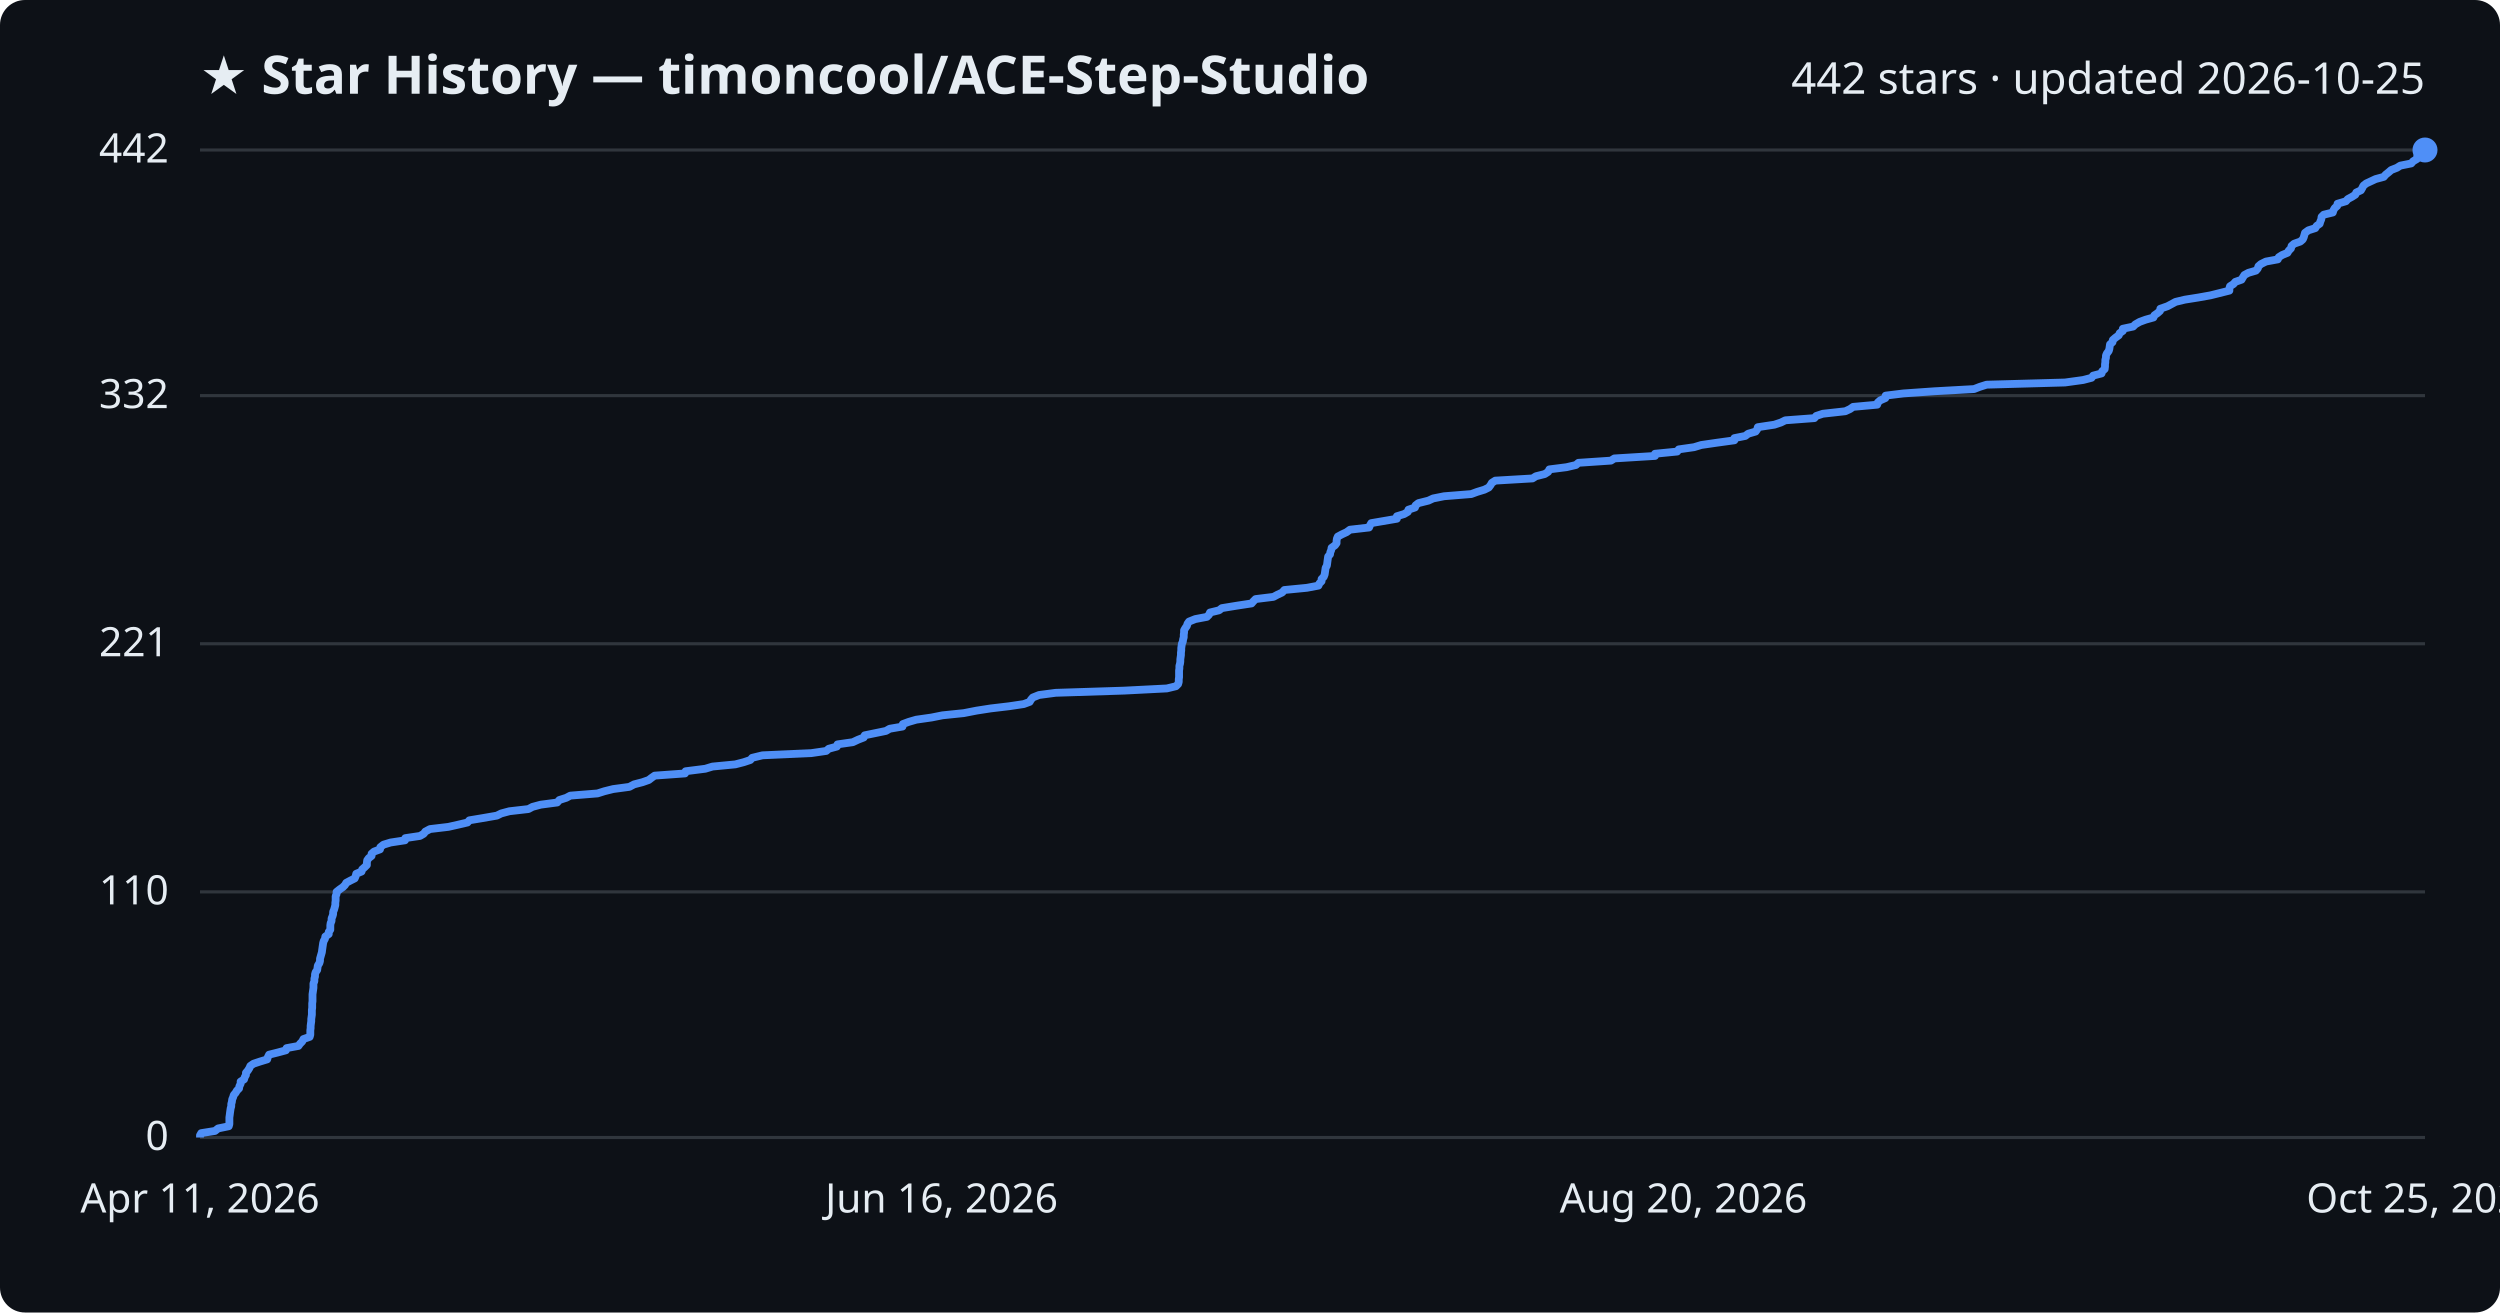
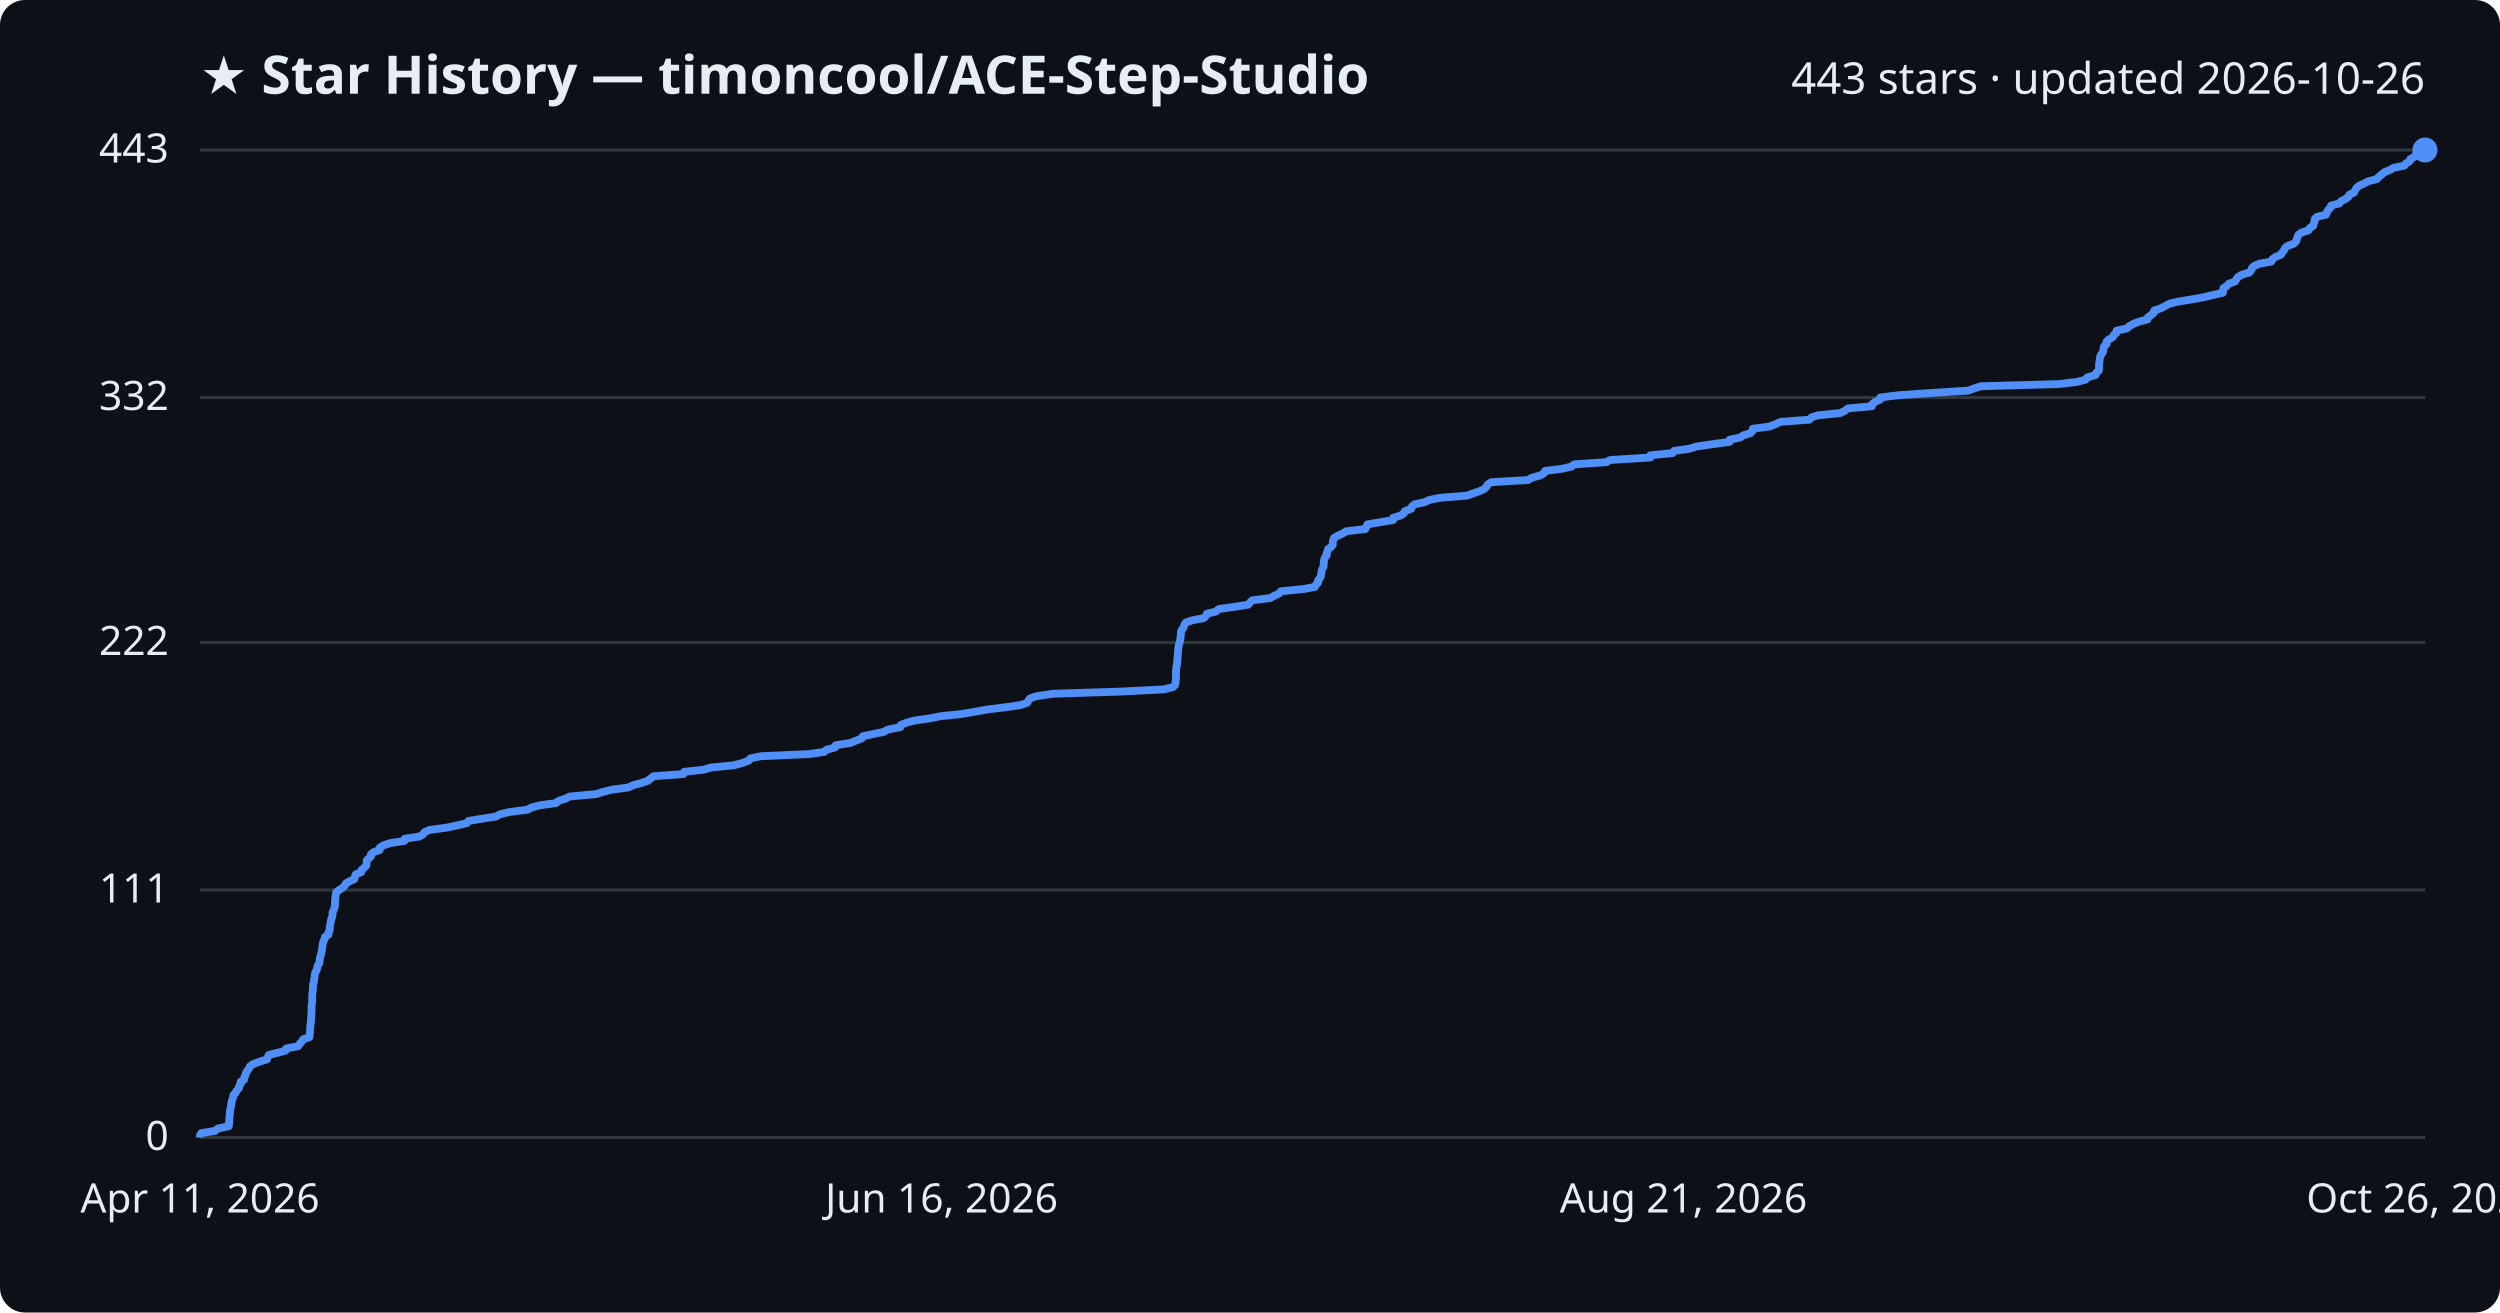
<svg xmlns="http://www.w3.org/2000/svg" viewBox="0 0 800 420" font-family="Segoe UI, sans-serif">
  <rect width="800" height="420" fill="#0d1117" rx="8" />
  <text x="64" y="30" fill="#e6edf3" font-size="17" font-weight="700">★ Star History — timoncool/ACE-Step-Studio</text>
-   <text x="776" y="30" fill="#e6edf3" font-size="14" text-anchor="end">442 stars · updated 2026-10-25</text>
+   <text x="776" y="30" fill="#e6edf3" font-size="14" text-anchor="end">443 stars · updated 2026-10-26</text>
  <line x1="64" y1="364.0" x2="776" y2="364.0" stroke="#30363d" stroke-width="1" />
  <text x="54" y="368.0" fill="#e6edf3" font-size="13" text-anchor="end">0</text>
-   <line x1="64" y1="285.4" x2="776" y2="285.4" stroke="#30363d" stroke-width="1" />
-   <text x="54" y="289.4" fill="#e6edf3" font-size="13" text-anchor="end">110</text>
-   <line x1="64" y1="206.0" x2="776" y2="206.0" stroke="#30363d" stroke-width="1" />
-   <text x="54" y="210.0" fill="#e6edf3" font-size="13" text-anchor="end">221</text>
-   <line x1="64" y1="126.6" x2="776" y2="126.6" stroke="#30363d" stroke-width="1" />
-   <text x="54" y="130.6" fill="#e6edf3" font-size="13" text-anchor="end">332</text>
+   <line x1="64" y1="284.8" x2="776" y2="284.8" stroke="#30363d" stroke-width="1" />
+   <text x="54" y="288.8" fill="#e6edf3" font-size="13" text-anchor="end">111</text>
+   <line x1="64" y1="205.6" x2="776" y2="205.6" stroke="#30363d" stroke-width="1" />
+   <text x="54" y="209.6" fill="#e6edf3" font-size="13" text-anchor="end">222</text>
+   <line x1="64" y1="127.2" x2="776" y2="127.2" stroke="#30363d" stroke-width="1" />
+   <text x="54" y="131.2" fill="#e6edf3" font-size="13" text-anchor="end">332</text>
  <line x1="64" y1="48.0" x2="776" y2="48.0" stroke="#30363d" stroke-width="1" />
-   <text x="54" y="52.0" fill="#e6edf3" font-size="13" text-anchor="end">442</text>
-   <path d="M64.0,364.0 L64.0,363.3 L64.4,362.6 L68.8,361.9 L69.8,361.1 L73.2,360.4 L73.4,359.7 L73.4,359.0 L73.4,358.3 L73.4,357.6 L73.5,356.9 L73.6,356.1 L73.7,355.4 L73.8,354.7 L74.0,354.0 L74.0,353.3 L74.2,352.6 L74.3,351.8 L74.6,351.1 L74.8,350.4 L75.4,349.7 L75.8,349.0 L76.5,348.3 L76.6,347.6 L77.0,346.8 L77.0,346.1 L78.1,345.4 L78.3,344.7 L78.7,344.0 L78.7,343.3 L79.3,342.6 L79.8,341.8 L80.1,341.1 L81.1,340.4 L83.2,339.7 L85.5,339.0 L85.7,338.3 L86.1,337.5 L88.9,336.8 L91.5,336.1 L91.7,335.4 L95.5,334.7 L96.0,334.0 L96.7,333.3 L97.1,332.5 L99.1,331.8 L99.3,331.1 L99.3,330.4 L99.3,329.7 L99.4,329.0 L99.4,328.3 L99.5,327.5 L99.6,326.8 L99.6,326.1 L99.7,325.4 L99.8,324.7 L99.8,324.0 L99.8,323.2 L99.9,322.5 L99.9,321.8 L99.9,321.1 L100.0,320.4 L100.0,319.7 L100.0,319.0 L100.0,318.2 L100.1,317.5 L100.2,316.8 L100.3,316.1 L100.3,315.4 L100.3,314.7 L100.6,314.0 L100.6,313.2 L100.8,312.5 L100.8,311.8 L101.0,311.1 L101.5,310.4 L101.6,309.7 L101.7,309.0 L102.2,308.2 L102.4,307.5 L102.4,306.8 L102.6,306.1 L102.8,305.4 L103.0,304.7 L103.1,303.9 L103.2,303.2 L103.3,302.5 L103.4,301.8 L103.6,301.1 L104.0,300.4 L104.1,299.7 L105.2,298.9 L105.2,298.2 L105.7,297.5 L105.7,296.8 L105.7,296.1 L105.8,295.4 L106.1,294.7 L106.1,293.9 L106.4,293.2 L106.6,292.5 L106.6,291.8 L106.9,291.1 L107.1,290.4 L107.3,289.6 L107.3,288.9 L107.4,288.2 L107.4,287.5 L107.4,286.8 L107.7,286.1 L107.7,285.4 L108.7,284.6 L109.7,283.9 L110.4,283.2 L110.8,282.5 L112.1,281.8 L113.5,281.1 L113.8,280.4 L114.0,279.6 L115.7,278.9 L115.9,278.2 L116.7,277.5 L117.4,276.8 L117.4,276.1 L117.5,275.3 L118.0,274.6 L118.9,273.9 L118.9,273.2 L119.7,272.5 L121.6,271.8 L121.7,271.1 L122.7,270.3 L125.0,269.6 L129.6,268.9 L129.7,268.2 L134.4,267.5 L135.6,266.8 L136.1,266.1 L137.6,265.3 L143.5,264.6 L146.6,263.9 L149.6,263.2 L150.2,262.5 L154.4,261.8 L159.0,261.0 L160.4,260.3 L163.0,259.6 L169.1,258.9 L170.4,258.2 L173.0,257.5 L178.3,256.8 L179.0,256.0 L181.2,255.3 L182.5,254.6 L191.2,253.9 L193.4,253.2 L196.2,252.5 L201.4,251.8 L202.9,251.0 L205.6,250.3 L207.6,249.6 L208.5,248.9 L209.5,248.2 L219.2,247.5 L219.4,246.8 L225.7,246.0 L228.0,245.3 L235.3,244.6 L238.0,243.9 L240.1,243.2 L240.7,242.5 L244.0,241.7 L259.6,241.0 L264.4,240.3 L265.2,239.6 L267.8,238.9 L268.0,238.2 L272.9,237.5 L274.6,236.7 L276.4,236.0 L276.7,235.3 L280.1,234.6 L283.5,233.9 L284.7,233.2 L288.8,232.5 L288.9,231.7 L290.8,231.0 L293.2,230.3 L298.1,229.6 L301.6,228.9 L308.4,228.2 L312.5,227.4 L317.0,226.7 L322.9,226.0 L327.6,225.3 L329.5,224.6 L329.9,223.9 L330.5,223.2 L332.5,222.4 L337.8,221.7 L359.7,221.0 L373.4,220.3 L376.3,219.6 L377.0,218.9 L377.2,218.2 L377.2,217.4 L377.3,216.7 L377.3,216.0 L377.3,215.3 L377.3,214.6 L377.4,213.9 L377.4,213.1 L377.6,212.4 L377.7,211.7 L377.7,211.0 L377.8,210.3 L377.9,209.6 L377.9,208.9 L378.0,208.1 L378.0,207.4 L378.1,206.7 L378.2,206.0 L378.5,205.3 L378.6,204.6 L378.8,203.9 L378.8,203.1 L378.9,202.4 L378.9,201.7 L379.3,201.0 L379.8,200.3 L380.0,199.6 L380.5,198.9 L382.5,198.1 L386.2,197.4 L386.9,196.7 L387.2,196.0 L390.1,195.3 L391.0,194.6 L395.9,193.8 L400.5,193.1 L401.1,192.4 L401.8,191.7 L407.5,191.0 L408.8,190.3 L410.3,189.6 L411.0,188.8 L418.2,188.1 L421.9,187.4 L422.2,186.7 L422.9,186.0 L422.9,185.3 L423.6,184.6 L423.9,183.8 L424.0,183.1 L424.1,182.4 L424.2,181.7 L424.6,181.0 L424.7,180.3 L424.8,179.5 L424.9,178.8 L425.0,178.1 L425.6,177.4 L425.7,176.7 L426.0,176.0 L426.1,175.3 L427.2,174.5 L427.7,173.8 L427.7,173.1 L427.8,172.4 L428.1,171.7 L429.4,171.0 L430.9,170.3 L432.0,169.5 L438.1,168.8 L438.4,168.1 L438.8,167.4 L442.9,166.7 L447.0,166.0 L447.0,165.2 L449.3,164.5 L450.5,163.8 L450.7,163.1 L452.8,162.4 L453.0,161.7 L453.9,161.0 L457.1,160.2 L458.6,159.5 L462.1,158.8 L470.8,158.1 L472.7,157.4 L475.0,156.7 L476.4,156.0 L477.0,155.2 L477.4,154.5 L478.5,153.8 L490.4,153.1 L491.5,152.4 L494.3,151.7 L495.4,151.0 L495.8,150.2 L501.3,149.5 L504.3,148.8 L505.1,148.1 L515.5,147.4 L516.6,146.7 L529.6,145.9 L529.6,145.2 L536.7,144.5 L537.2,143.8 L542.1,143.1 L544.4,142.4 L549.2,141.7 L555.0,140.9 L555.0,140.2 L558.5,139.5 L559.4,138.8 L561.8,138.1 L562.3,137.4 L562.5,136.7 L567.8,135.9 L569.9,135.2 L571.3,134.5 L580.6,133.8 L581.2,133.1 L583.3,132.4 L590.5,131.6 L592.0,130.9 L593.0,130.2 L600.7,129.5 L600.9,128.8 L601.7,128.1 L603.3,127.4 L603.4,126.6 L609.1,125.9 L619.1,125.2 L631.7,124.5 L633.5,123.8 L635.7,123.1 L660.8,122.4 L666.6,121.6 L669.3,120.9 L669.8,120.2 L672.5,119.5 L672.7,118.8 L673.5,118.1 L673.6,117.3 L673.6,116.6 L673.7,115.9 L673.7,115.2 L673.9,114.5 L673.9,113.8 L674.2,113.1 L674.8,112.3 L675.0,111.6 L675.1,110.9 L675.2,110.2 L676.0,109.5 L676.1,108.8 L676.9,108.1 L678.0,107.3 L678.3,106.6 L679.3,105.9 L679.3,105.2 L682.6,104.5 L683.3,103.8 L684.7,103.0 L686.6,102.3 L689.1,101.6 L689.4,100.9 L690.4,100.2 L691.2,99.5 L691.3,98.8 L693.6,98.0 L694.9,97.3 L696.2,96.6 L699.1,95.9 L703.5,95.2 L707.4,94.5 L710.2,93.8 L713.4,93.0 L713.4,92.3 L713.6,91.6 L714.7,90.9 L715.3,90.2 L717.3,89.5 L717.7,88.8 L718.2,88.0 L719.5,87.3 L721.9,86.6 L722.5,85.9 L722.7,85.2 L723.5,84.5 L725.1,83.7 L728.9,83.0 L729.2,82.3 L730.3,81.6 L732.0,80.9 L732.4,80.2 L733.1,79.5 L733.3,78.7 L734.1,78.0 L736.1,77.3 L736.9,76.6 L737.2,75.9 L737.4,75.2 L737.6,74.5 L738.7,73.7 L740.9,73.0 L741.3,72.3 L742.3,71.6 L742.5,70.9 L742.8,70.2 L742.9,69.4 L743.6,68.7 L746.5,68.0 L746.7,67.3 L747.1,66.6 L747.9,65.9 L748.0,65.2 L750.7,64.4 L751.3,63.7 L752.6,63.0 L753.7,62.3 L754.0,61.6 L755.5,60.9 L755.9,60.2 L756.3,59.4 L757.2,58.7 L758.7,58.0 L760.2,57.3 L762.8,56.6 L763.4,55.9 L764.4,55.1 L765.2,54.4 L767.0,53.7 L768.1,53.0 L771.6,52.3 L772.2,51.6 L773.4,50.9 L773.5,50.1 L775.1,49.4 L775.3,48.7 L776.0,48.0 L776.0,48.0" fill="none" stroke="#4f8ff7" stroke-width="2.5" stroke-linejoin="round" />
+   <text x="54" y="52.0" fill="#e6edf3" font-size="13" text-anchor="end">443</text>
+   <path d="M64.0,364.0 L64.0,363.3 L64.4,362.6 L68.8,361.9 L69.8,361.1 L73.2,360.4 L73.3,359.7 L73.3,359.0 L73.4,358.3 L73.4,357.6 L73.5,356.9 L73.6,356.2 L73.6,355.4 L73.8,354.7 L73.9,354.0 L74.0,353.3 L74.1,352.6 L74.3,351.9 L74.6,351.2 L74.7,350.4 L75.4,349.7 L75.7,349.0 L76.4,348.3 L76.5,347.6 L77.0,346.9 L77.0,346.2 L78.1,345.5 L78.2,344.7 L78.6,344.0 L78.7,343.3 L79.2,342.6 L79.7,341.9 L80.0,341.2 L81.0,340.5 L83.2,339.7 L85.4,339.0 L85.7,338.3 L86.0,337.6 L88.8,336.9 L91.4,336.2 L91.6,335.5 L95.4,334.8 L95.9,334.0 L96.6,333.3 L97.0,332.6 L99.0,331.9 L99.1,331.2 L99.2,330.5 L99.2,329.8 L99.3,329.0 L99.3,328.3 L99.4,327.6 L99.5,326.9 L99.5,326.2 L99.6,325.5 L99.6,324.8 L99.7,324.1 L99.7,323.3 L99.7,322.6 L99.7,321.9 L99.8,321.2 L99.9,320.5 L99.9,319.8 L99.9,319.1 L99.9,318.3 L100.0,317.6 L100.1,316.9 L100.1,316.2 L100.2,315.5 L100.2,314.8 L100.5,314.1 L100.5,313.4 L100.7,312.6 L100.7,311.9 L100.9,311.2 L101.3,310.5 L101.5,309.8 L101.6,309.1 L102.1,308.4 L102.3,307.6 L102.3,306.9 L102.5,306.2 L102.7,305.5 L102.9,304.8 L103.0,304.1 L103.1,303.4 L103.2,302.7 L103.3,301.9 L103.5,301.2 L103.9,300.5 L104.0,299.8 L105.1,299.1 L105.1,298.4 L105.5,297.7 L105.5,296.9 L105.6,296.2 L105.7,295.5 L105.9,294.8 L106.0,294.1 L106.3,293.4 L106.4,292.7 L106.4,292.0 L106.8,291.2 L107.0,290.5 L107.2,289.8 L107.2,289.1 L107.2,288.4 L107.3,287.7 L107.3,287.0 L107.5,286.2 L107.6,285.5 L108.5,284.8 L109.6,284.1 L110.3,283.4 L110.7,282.7 L111.9,282.0 L113.4,281.3 L113.6,280.5 L113.8,279.8 L115.6,279.1 L115.7,278.4 L116.5,277.7 L117.2,277.0 L117.3,276.3 L117.3,275.5 L117.8,274.8 L118.7,274.1 L118.7,273.4 L119.5,272.7 L121.5,272.0 L121.5,271.3 L122.5,270.6 L124.8,269.8 L129.4,269.1 L129.5,268.4 L134.2,267.7 L135.4,267.0 L135.8,266.3 L137.4,265.6 L143.2,264.8 L146.4,264.1 L149.4,263.4 L149.9,262.7 L154.2,262.0 L158.7,261.3 L160.0,260.6 L162.7,259.9 L168.8,259.1 L170.1,258.4 L172.7,257.7 L177.9,257.0 L178.7,256.3 L180.9,255.6 L182.2,254.9 L190.8,254.1 L193.0,253.4 L195.8,252.7 L201.0,252.0 L202.5,251.3 L205.1,250.6 L207.2,249.9 L208.1,249.2 L209.1,248.4 L218.7,247.7 L218.9,247.0 L225.2,246.3 L227.5,245.6 L234.8,244.9 L237.4,244.2 L239.6,243.4 L240.1,242.7 L243.4,242.0 L259.0,241.3 L263.8,240.6 L264.5,239.9 L267.2,239.2 L267.4,238.5 L272.3,237.7 L273.9,237.0 L275.8,236.3 L276.1,235.6 L279.4,234.9 L282.8,234.2 L284.0,233.5 L288.1,232.7 L288.2,232.0 L290.0,231.3 L292.5,230.6 L297.4,229.9 L300.9,229.2 L307.6,228.5 L311.7,227.8 L316.2,227.0 L322.0,226.3 L326.7,225.6 L328.7,224.9 L329.1,224.2 L329.6,223.5 L331.6,222.8 L336.9,222.0 L358.8,221.3 L372.4,220.6 L375.3,219.9 L376.0,219.2 L376.2,218.5 L376.2,217.8 L376.3,217.1 L376.3,216.3 L376.3,215.6 L376.3,214.9 L376.4,214.2 L376.4,213.5 L376.6,212.8 L376.7,212.1 L376.7,211.3 L376.8,210.6 L376.9,209.9 L376.9,209.2 L377.0,208.5 L377.0,207.8 L377.1,207.1 L377.2,206.4 L377.5,205.6 L377.6,204.9 L377.8,204.2 L377.8,203.5 L377.9,202.8 L377.9,202.1 L378.3,201.4 L378.8,200.7 L379.0,199.9 L379.5,199.2 L381.5,198.5 L385.2,197.8 L385.9,197.1 L386.2,196.4 L389.1,195.7 L390.0,194.9 L394.9,194.2 L399.4,193.5 L400.0,192.8 L400.7,192.1 L406.4,191.4 L407.7,190.7 L409.2,190.0 L409.9,189.2 L417.1,188.5 L420.8,187.8 L421.1,187.1 L421.8,186.4 L421.8,185.7 L422.4,185.0 L422.7,184.2 L422.8,183.5 L422.9,182.8 L423.1,182.1 L423.5,181.4 L423.6,180.7 L423.6,180.0 L423.7,179.3 L423.9,178.5 L424.5,177.8 L424.5,177.1 L424.8,176.4 L425.0,175.7 L426.0,175.0 L426.5,174.3 L426.5,173.5 L426.6,172.8 L426.9,172.1 L428.2,171.4 L429.7,170.7 L430.8,170.0 L436.9,169.3 L437.2,168.6 L437.6,167.8 L441.7,167.1 L445.8,166.4 L445.8,165.7 L448.1,165.0 L449.2,164.3 L449.5,163.6 L451.6,162.8 L451.8,162.1 L452.6,161.4 L455.9,160.7 L457.3,160.0 L460.8,159.3 L469.5,158.6 L471.4,157.9 L473.7,157.1 L475.1,156.4 L475.7,155.7 L476.1,155.0 L477.2,154.3 L489.0,153.6 L490.1,152.9 L493.0,152.1 L494.1,151.4 L494.4,150.7 L499.9,150.0 L502.9,149.3 L503.7,148.6 L514.0,147.9 L515.2,147.2 L528.1,146.4 L528.1,145.7 L535.2,145.0 L535.7,144.3 L540.6,143.6 L542.8,142.9 L547.6,142.2 L553.5,141.4 L553.5,140.7 L556.9,140.0 L557.9,139.3 L560.2,138.6 L560.8,137.9 L560.9,137.2 L566.2,136.5 L568.3,135.7 L569.7,135.0 L579.0,134.3 L579.6,133.6 L581.7,132.9 L588.8,132.2 L590.3,131.5 L591.3,130.7 L599.0,130.0 L599.1,129.3 L600.0,128.6 L601.6,127.9 L601.7,127.2 L607.3,126.5 L617.3,125.8 L629.9,125.0 L631.7,124.3 L633.9,123.6 L658.9,122.9 L664.7,122.2 L667.4,121.5 L667.9,120.8 L670.6,120.0 L670.8,119.3 L671.6,118.6 L671.7,117.9 L671.7,117.2 L671.7,116.5 L671.8,115.8 L671.9,115.1 L672.0,114.3 L672.3,113.6 L672.8,112.9 L673.1,112.2 L673.1,111.5 L673.3,110.8 L674.1,110.1 L674.1,109.3 L674.9,108.6 L676.1,107.9 L676.4,107.2 L677.3,106.5 L677.3,105.8 L680.6,105.1 L681.3,104.4 L682.8,103.6 L684.6,102.9 L687.2,102.2 L687.4,101.5 L688.4,100.8 L689.2,100.1 L689.3,99.4 L691.6,98.6 L692.9,97.9 L694.2,97.2 L697.1,96.5 L701.4,95.8 L705.3,95.1 L708.2,94.4 L711.3,93.7 L711.4,92.9 L711.5,92.2 L712.6,91.5 L713.2,90.8 L715.2,90.1 L715.6,89.4 L716.1,88.7 L717.4,87.9 L719.8,87.2 L720.4,86.5 L720.6,85.8 L721.4,85.1 L723.0,84.4 L726.8,83.7 L727.1,83.0 L728.2,82.2 L729.9,81.5 L730.3,80.8 L730.9,80.1 L731.2,79.4 L732.0,78.7 L734.0,78.0 L734.8,77.2 L735.0,76.5 L735.2,75.8 L735.5,75.1 L736.5,74.4 L738.7,73.7 L739.1,73.0 L740.2,72.3 L740.4,71.5 L740.7,70.8 L740.7,70.1 L741.4,69.4 L744.3,68.7 L744.6,68.0 L744.9,67.3 L745.7,66.5 L745.9,65.8 L748.6,65.1 L749.1,64.4 L750.5,63.7 L751.5,63.0 L751.8,62.3 L753.3,61.6 L753.7,60.8 L754.1,60.1 L755.0,59.4 L756.5,58.7 L757.9,58.0 L760.6,57.3 L761.2,56.6 L762.2,55.8 L763.0,55.1 L764.8,54.4 L765.9,53.7 L769.4,53.0 L769.9,52.3 L771.1,51.6 L771.3,50.9 L772.8,50.1 L773.1,49.4 L773.7,48.7 L776.0,48.0 L776.0,48.0" fill="none" stroke="#4f8ff7" stroke-width="2.5" stroke-linejoin="round" />
  <circle cx="776.0" cy="48.0" r="4" fill="#4f8ff7" />
  <text x="64.0" y="388" fill="#e6edf3" font-size="13" text-anchor="middle">Apr 11, 2026</text>
  <text x="301.3" y="388" fill="#e6edf3" font-size="13" text-anchor="middle">Jun 16, 2026</text>
-   <text x="538.7" y="388" fill="#e6edf3" font-size="13" text-anchor="middle">Aug 20, 2026</text>
-   <text x="776.0" y="388" fill="#e6edf3" font-size="13" text-anchor="middle">Oct 25, 2026</text>
+   <text x="538.7" y="388" fill="#e6edf3" font-size="13" text-anchor="middle">Aug 21, 2026</text>
+   <text x="776.0" y="388" fill="#e6edf3" font-size="13" text-anchor="middle">Oct 26, 2026</text>
</svg>
